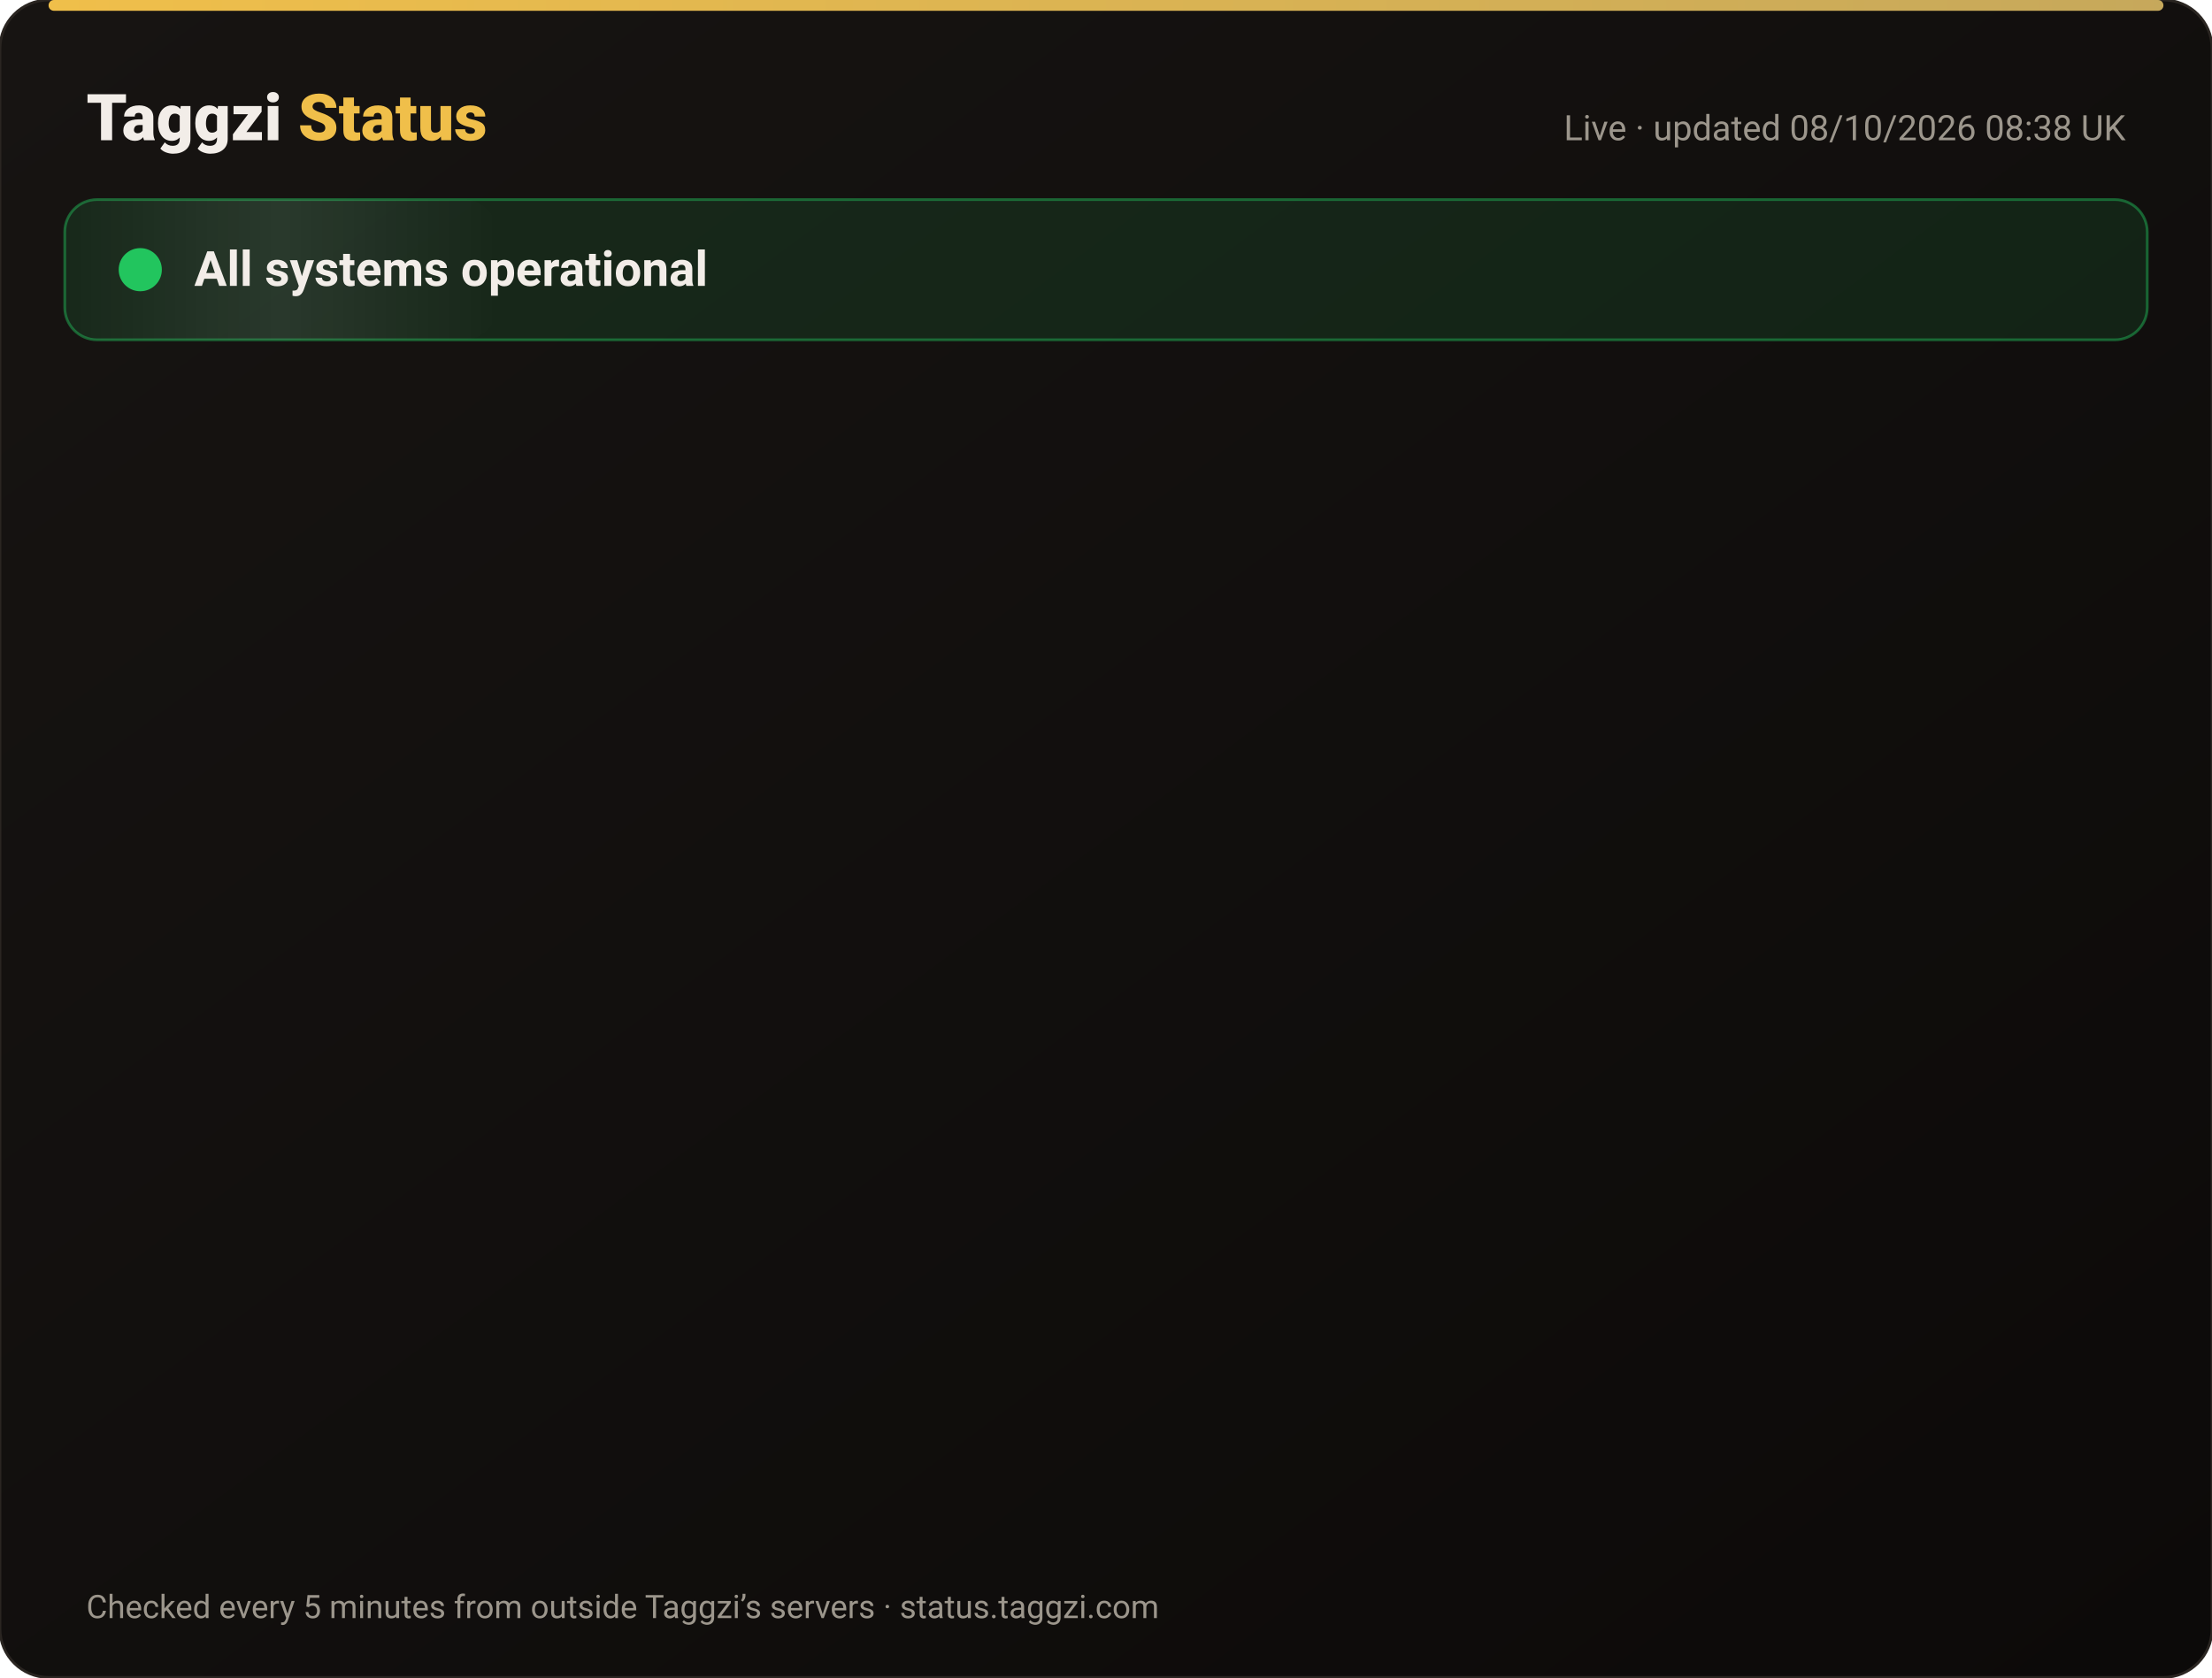
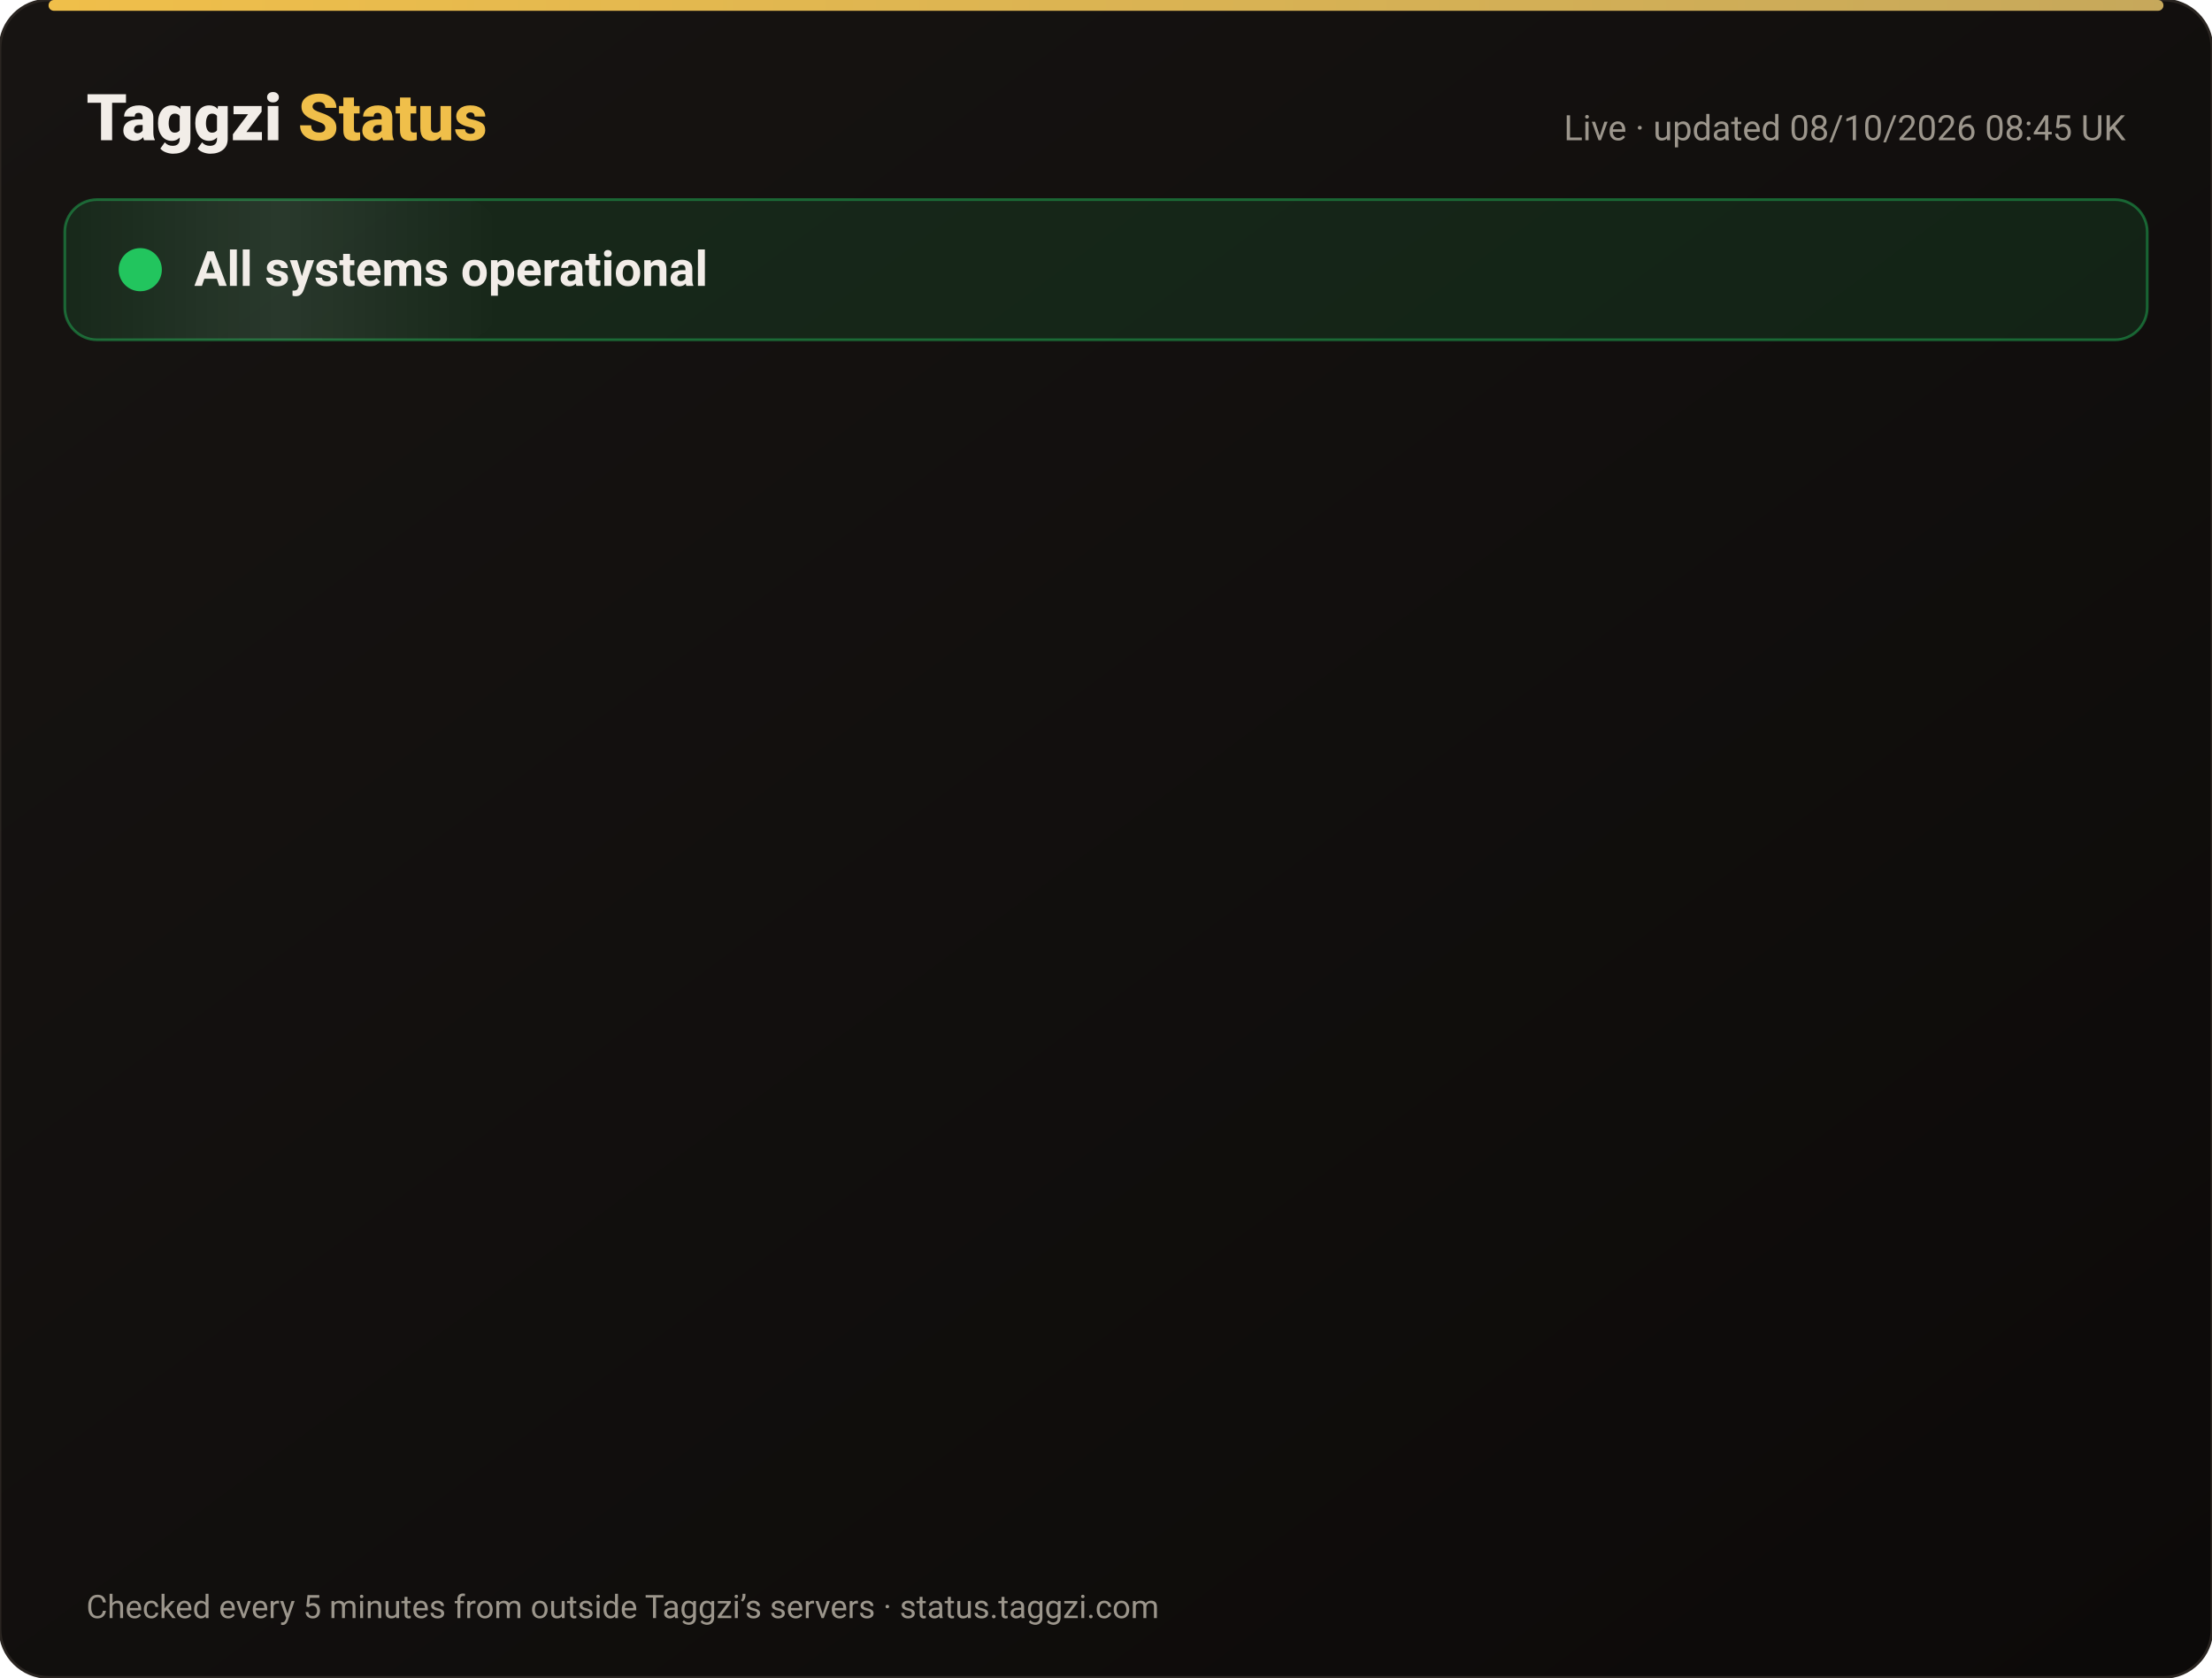
<svg xmlns="http://www.w3.org/2000/svg" width="820" height="622" viewBox="0 0 820 622" font-family="-apple-system,Segoe UI,Roboto,Helvetica,Arial,sans-serif">
  <defs>
    <linearGradient id="bg" x1="0" y1="0" x2="1" y2="1">
      <stop offset="0" stop-color="#171412" />
      <stop offset="1" stop-color="#0C0A09" />
    </linearGradient>
    <linearGradient id="gold" x1="0" x2="1">
      <stop offset="0" stop-color="#F0BF4A" />
      <stop offset="1" stop-color="#c6a85b" />
    </linearGradient>
    <linearGradient id="shine" x1="0" x2="1">
      <stop offset="0" stop-color="#fff" stop-opacity="0" />
      <stop offset=".5" stop-color="#fff" stop-opacity=".08" />
      <stop offset="1" stop-color="#fff" stop-opacity="0" />
    </linearGradient>
  </defs>
  <rect width="820" height="622" rx="18" fill="url(#bg)" stroke="#2a2521" />
  <rect x="18" y="0" width="784" height="4" rx="2" fill="url(#gold)" />
  <text x="32" y="52" font-size="24" font-weight="800" fill="#F2EDE8">Taggzi <tspan fill="#F0BF4A">Status</tspan>
  </text>
-   <text x="788" y="52" font-size="13" fill="#9C968C" text-anchor="end">Live · updated 08/10/2026 08:38 UK</text>
+   <text x="788" y="52" font-size="13" fill="#9C968C" text-anchor="end">Live · updated 08/10/2026 08:45 UK</text>
  <rect x="24" y="74" width="772" height="52" rx="12" fill="#22c55e" fill-opacity=".12" stroke="#22c55e" stroke-opacity=".45" />
  <rect x="24" y="74" width="160" height="52" rx="12" fill="url(#shine)">
    <animate attributeName="x" from="-160" to="820" dur="4s" repeatCount="indefinite" />
  </rect>
  <circle cx="52" cy="100" r="7" fill="#22c55e" />
  <circle cx="52" cy="100" r="7" fill="none" stroke="#22c55e" stroke-width="2">
    <animate attributeName="r" values="7;15;7" dur="2s" repeatCount="indefinite" />
    <animate attributeName="opacity" values=".9;0;.9" dur="2s" repeatCount="indefinite" />
  </circle>
  <text x="72" y="106" font-size="18" font-weight="700" fill="#F2EDE8">All systems operational</text>
  <g opacity="0">
    <animate attributeName="opacity" from="0" to="1" begin="0.00s" dur=".6s" fill="freeze" />
    <line x1="32" y1="188" x2="788" y2="188" stroke="#2a2521" />
    <circle cx="44" cy="166" r="6" fill="#22c55e">
      <animate attributeName="opacity" values="1;.45;1" dur="2.4s" begin="0.00s" repeatCount="indefinite" />
    </circle>
    <text x="62" y="171" font-size="15" font-weight="650" fill="#F2EDE8">Website</text>
    <text x="630" y="171" font-size="13" fill="#9C968C" text-anchor="end">100.00% uptime</text>
    <rect x="648" y="154" width="140" height="24" rx="12" fill="#22c55e" fill-opacity=".14" stroke="#22c55e" stroke-opacity=".5" />
    <text x="718" y="171" font-size="12" font-weight="700" fill="#22c55e" text-anchor="middle">Operational</text>
  </g>
  <g opacity="0">
    <animate attributeName="opacity" from="0" to="1" begin="0.15s" dur=".6s" fill="freeze" />
    <line x1="32" y1="234" x2="788" y2="234" stroke="#2a2521" />
    <circle cx="44" cy="212" r="6" fill="#22c55e">
      <animate attributeName="opacity" values="1;.45;1" dur="2.4s" begin="0.15s" repeatCount="indefinite" />
    </circle>
    <text x="62" y="217" font-size="15" font-weight="650" fill="#F2EDE8">Tag scans</text>
    <text x="630" y="217" font-size="13" fill="#9C968C" text-anchor="end">100.00% uptime</text>
    <rect x="648" y="200" width="140" height="24" rx="12" fill="#22c55e" fill-opacity=".14" stroke="#22c55e" stroke-opacity=".5" />
    <text x="718" y="217" font-size="12" font-weight="700" fill="#22c55e" text-anchor="middle">Operational</text>
  </g>
  <g opacity="0">
    <animate attributeName="opacity" from="0" to="1" begin="0.30s" dur=".6s" fill="freeze" />
    <line x1="32" y1="280" x2="788" y2="280" stroke="#2a2521" />
    <circle cx="44" cy="258" r="6" fill="#22c55e">
      <animate attributeName="opacity" values="1;.45;1" dur="2.4s" begin="0.30s" repeatCount="indefinite" />
    </circle>
    <text x="62" y="263" font-size="15" font-weight="650" fill="#F2EDE8">Manual tag lookup</text>
    <text x="630" y="263" font-size="13" fill="#9C968C" text-anchor="end">100.00% uptime</text>
    <rect x="648" y="246" width="140" height="24" rx="12" fill="#22c55e" fill-opacity=".14" stroke="#22c55e" stroke-opacity=".5" />
    <text x="718" y="263" font-size="12" font-weight="700" fill="#22c55e" text-anchor="middle">Operational</text>
  </g>
  <g opacity="0">
    <animate attributeName="opacity" from="0" to="1" begin="0.45s" dur=".6s" fill="freeze" />
    <line x1="32" y1="326" x2="788" y2="326" stroke="#2a2521" />
    <circle cx="44" cy="304" r="6" fill="#22c55e">
      <animate attributeName="opacity" values="1;.45;1" dur="2.4s" begin="0.45s" repeatCount="indefinite" />
    </circle>
    <text x="62" y="309" font-size="15" font-weight="650" fill="#F2EDE8">App &amp; login</text>
    <text x="630" y="309" font-size="13" fill="#9C968C" text-anchor="end">100.00% uptime</text>
    <rect x="648" y="292" width="140" height="24" rx="12" fill="#22c55e" fill-opacity=".14" stroke="#22c55e" stroke-opacity=".5" />
    <text x="718" y="309" font-size="12" font-weight="700" fill="#22c55e" text-anchor="middle">Operational</text>
  </g>
  <g opacity="0">
    <animate attributeName="opacity" from="0" to="1" begin="0.60s" dur=".6s" fill="freeze" />
    <line x1="32" y1="372" x2="788" y2="372" stroke="#2a2521" />
    <circle cx="44" cy="350" r="6" fill="#22c55e">
      <animate attributeName="opacity" values="1;.45;1" dur="2.4s" begin="0.60s" repeatCount="indefinite" />
    </circle>
    <text x="62" y="355" font-size="15" font-weight="650" fill="#F2EDE8">Community alerts</text>
    <text x="630" y="355" font-size="13" fill="#9C968C" text-anchor="end">100.00% uptime</text>
    <rect x="648" y="338" width="140" height="24" rx="12" fill="#22c55e" fill-opacity=".14" stroke="#22c55e" stroke-opacity=".5" />
    <text x="718" y="355" font-size="12" font-weight="700" fill="#22c55e" text-anchor="middle">Operational</text>
  </g>
  <g opacity="0">
    <animate attributeName="opacity" from="0" to="1" begin="0.75s" dur=".6s" fill="freeze" />
    <line x1="32" y1="418" x2="788" y2="418" stroke="#2a2521" />
    <circle cx="44" cy="396" r="6" fill="#22c55e">
      <animate attributeName="opacity" values="1;.45;1" dur="2.4s" begin="0.75s" repeatCount="indefinite" />
    </circle>
    <text x="62" y="401" font-size="15" font-weight="650" fill="#F2EDE8">Private calling</text>
    <text x="630" y="401" font-size="13" fill="#9C968C" text-anchor="end">100.00% uptime</text>
    <rect x="648" y="384" width="140" height="24" rx="12" fill="#22c55e" fill-opacity=".14" stroke="#22c55e" stroke-opacity=".5" />
    <text x="718" y="401" font-size="12" font-weight="700" fill="#22c55e" text-anchor="middle">Operational</text>
  </g>
  <g opacity="0">
    <animate attributeName="opacity" from="0" to="1" begin="0.90s" dur=".6s" fill="freeze" />
    <line x1="32" y1="464" x2="788" y2="464" stroke="#2a2521" />
    <circle cx="44" cy="442" r="6" fill="#22c55e">
      <animate attributeName="opacity" values="1;.45;1" dur="2.4s" begin="0.90s" repeatCount="indefinite" />
    </circle>
    <text x="62" y="447" font-size="15" font-weight="650" fill="#F2EDE8">Payments</text>
    <text x="630" y="447" font-size="13" fill="#9C968C" text-anchor="end">100.00% uptime</text>
    <rect x="648" y="430" width="140" height="24" rx="12" fill="#22c55e" fill-opacity=".14" stroke="#22c55e" stroke-opacity=".5" />
    <text x="718" y="447" font-size="12" font-weight="700" fill="#22c55e" text-anchor="middle">Operational</text>
  </g>
  <g opacity="0">
    <animate attributeName="opacity" from="0" to="1" begin="1.05s" dur=".6s" fill="freeze" />
    <line x1="32" y1="510" x2="788" y2="510" stroke="#2a2521" />
    <circle cx="44" cy="488" r="6" fill="#22c55e">
      <animate attributeName="opacity" values="1;.45;1" dur="2.4s" begin="1.05s" repeatCount="indefinite" />
    </circle>
    <text x="62" y="493" font-size="15" font-weight="650" fill="#F2EDE8">Email &amp; support</text>
    <text x="630" y="493" font-size="13" fill="#9C968C" text-anchor="end">100.00% uptime</text>
    <rect x="648" y="476" width="140" height="24" rx="12" fill="#22c55e" fill-opacity=".14" stroke="#22c55e" stroke-opacity=".5" />
    <text x="718" y="493" font-size="12" font-weight="700" fill="#22c55e" text-anchor="middle">Operational</text>
  </g>
  <g opacity="0">
    <animate attributeName="opacity" from="0" to="1" begin="1.20s" dur=".6s" fill="freeze" />
    <line x1="32" y1="556" x2="788" y2="556" stroke="#2a2521" />
    <circle cx="44" cy="534" r="6" fill="#22c55e">
      <animate attributeName="opacity" values="1;.45;1" dur="2.4s" begin="1.20s" repeatCount="indefinite" />
    </circle>
    <text x="62" y="539" font-size="15" font-weight="650" fill="#F2EDE8">Secure connection (SSL)</text>
    <text x="630" y="539" font-size="13" fill="#9C968C" text-anchor="end">100.00% uptime</text>
    <rect x="648" y="522" width="140" height="24" rx="12" fill="#22c55e" fill-opacity=".14" stroke="#22c55e" stroke-opacity=".5" />
    <text x="718" y="539" font-size="12" font-weight="700" fill="#22c55e" text-anchor="middle">Operational</text>
  </g>
  <text x="32" y="600" font-size="12" fill="#9C968C">Checked every 5 minutes from outside Taggzi’s servers · status.taggzi.com</text>
</svg>
